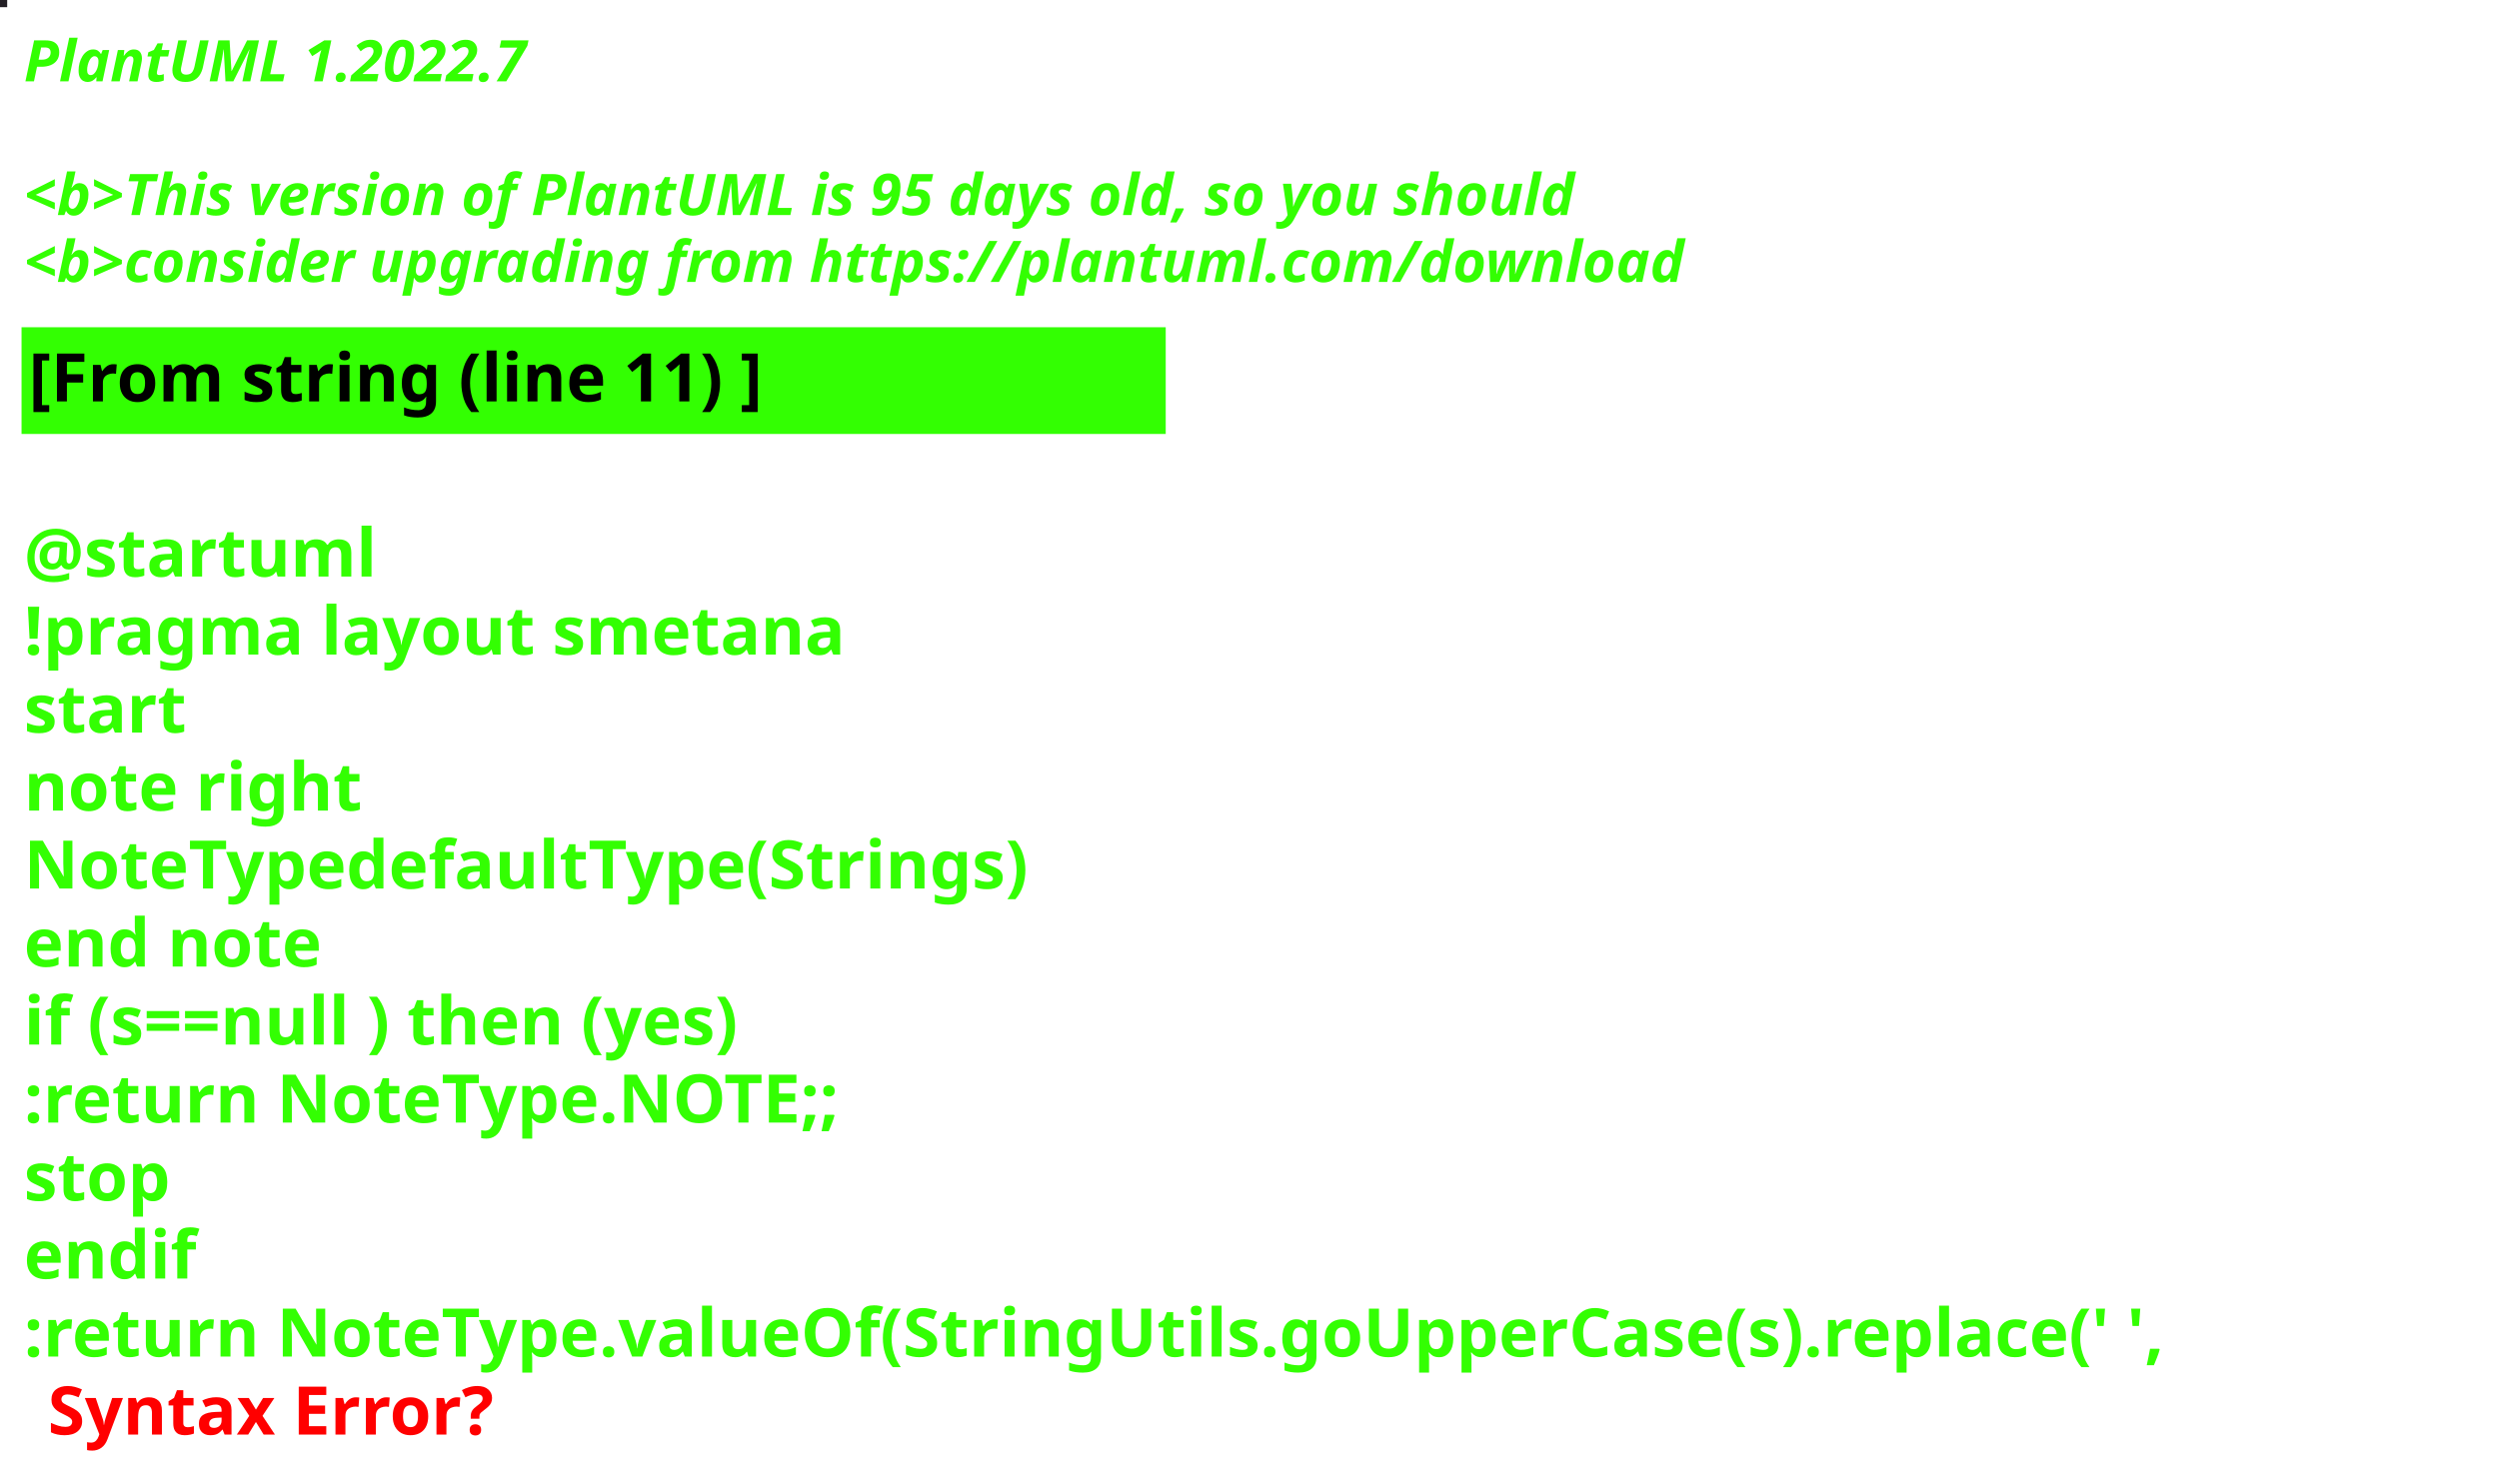
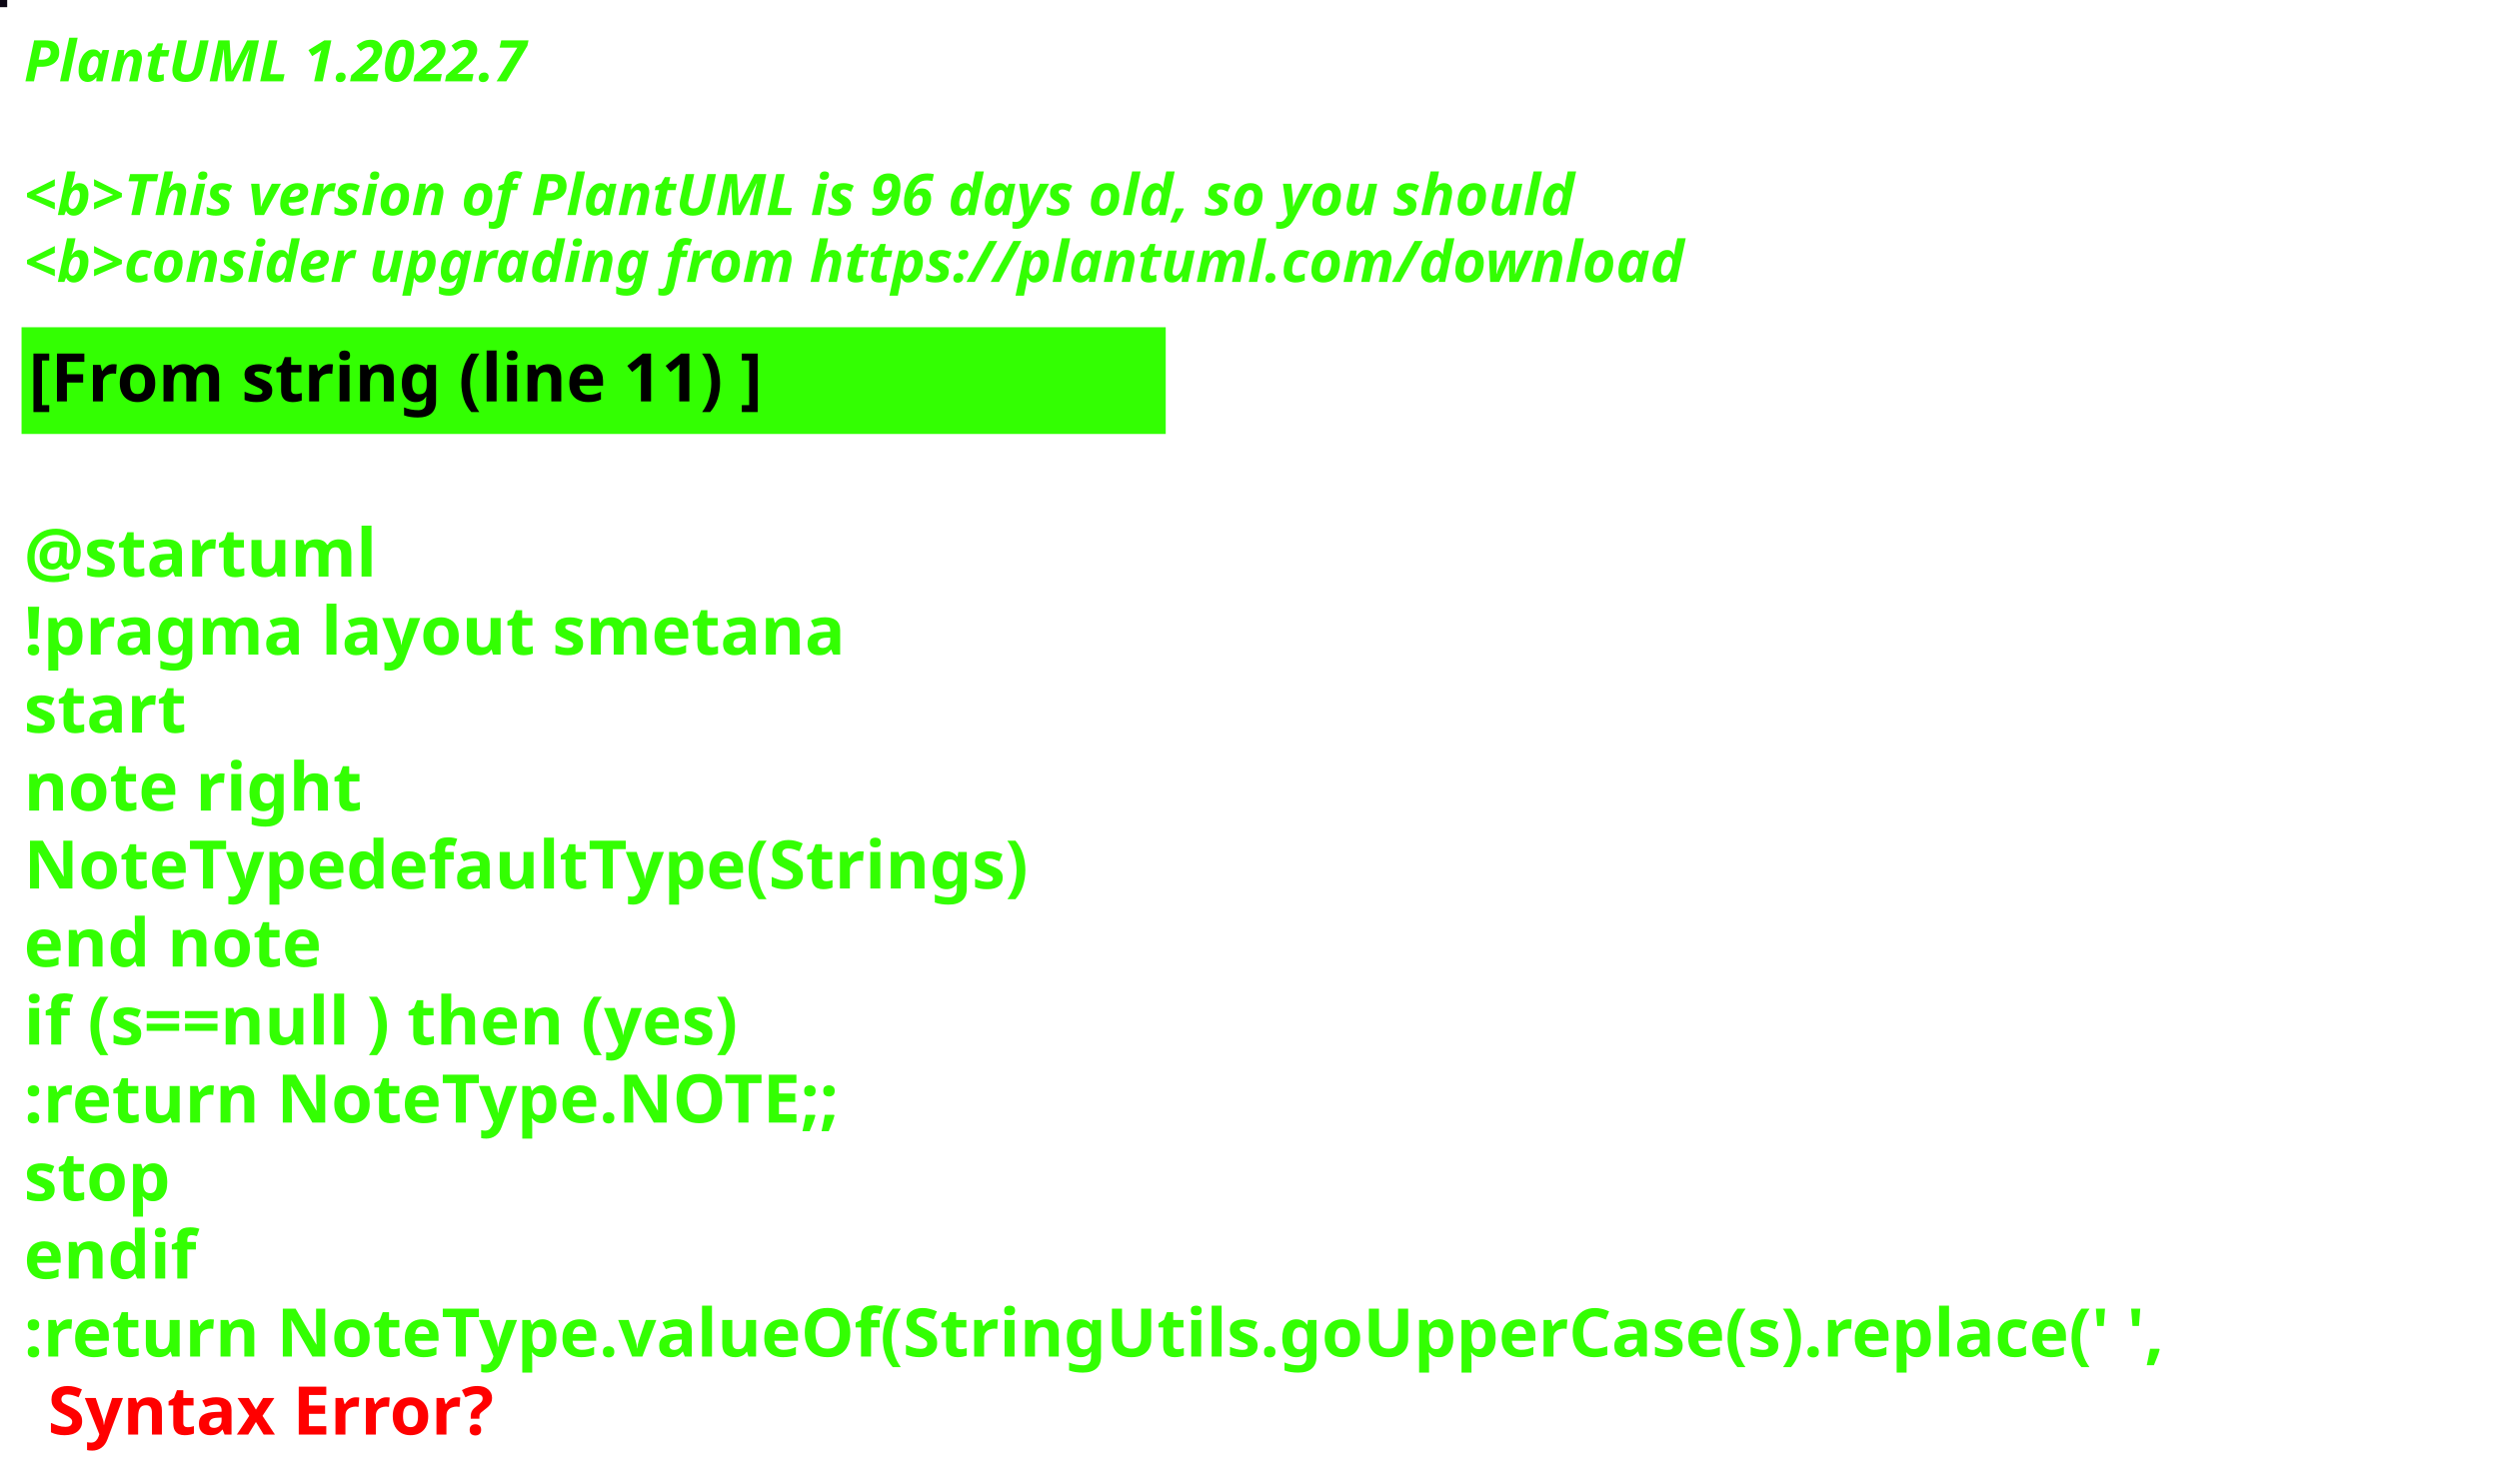
<svg xmlns="http://www.w3.org/2000/svg" contentStyleType="text/css" height="309px" preserveAspectRatio="none" style="width:522px;height:309px;background:#000000;" version="1.1" viewBox="0 0 522 309" width="522px" zoomAndPan="magnify">
  <defs />
  <g>
-     <rect fill="#231F25" height="1" style="stroke:#231F25;stroke-width:1.0;" width="1" x="0" y="0" />
+     <rect fill="#0D0715" height="1" style="stroke:#0D0715;stroke-width:1.0;" width="1" x="0" y="0" />
    <text fill="#33FF02" font-family="sans-serif" font-size="12" font-style="italic" font-weight="bold" lengthAdjust="spacing" textLength="127" x="5" y="17">PlantUML 1.2022.7</text>
    <text fill="#33FF02" font-family="sans-serif" font-size="12" font-style="italic" font-weight="bold" lengthAdjust="spacing" textLength="4" x="5" y="30.969"> </text>
-     <text fill="#33FF02" font-family="sans-serif" font-size="12" font-style="italic" font-weight="bold" lengthAdjust="spacing" textLength="391" x="5" y="44.938">&lt;b&gt;This version of PlantUML is 95 days old, so you should</text>
+     <text fill="#33FF02" font-family="sans-serif" font-size="12" font-style="italic" font-weight="bold" lengthAdjust="spacing" textLength="391" x="5" y="44.938">&lt;b&gt;This version of PlantUML is 96 days old, so you should</text>
    <text fill="#33FF02" font-family="sans-serif" font-size="12" font-style="italic" font-weight="bold" lengthAdjust="spacing" textLength="408" x="5" y="58.906">&lt;b&gt;consider upgrading from https://plantuml.com/download</text>
    <rect fill="#33FF02" height="21.297" style="stroke:#33FF02;stroke-width:1.0;" width="238" x="5" y="68.875" />
    <text fill="#000000" font-family="sans-serif" font-size="14" font-weight="bold" lengthAdjust="spacing" textLength="178" x="6" y="83.875">[From string (line 11) ]</text>
    <text fill="#33FF02" font-family="sans-serif" font-size="14" font-weight="bold" lengthAdjust="spacing" textLength="5" x="5" y="104.172"> </text>
    <text fill="#33FF02" font-family="sans-serif" font-size="14" font-weight="bold" lengthAdjust="spacing" textLength="79" x="5" y="120.469">@startuml</text>
    <text fill="#33FF02" font-family="sans-serif" font-size="14" font-weight="bold" lengthAdjust="spacing" textLength="190" x="5" y="136.766">!pragma layout smetana</text>
    <text fill="#33FF02" font-family="sans-serif" font-size="14" font-weight="bold" lengthAdjust="spacing" textLength="37" x="5" y="153.062">start</text>
    <text fill="#33FF02" font-family="sans-serif" font-size="14" font-weight="bold" lengthAdjust="spacing" textLength="78" x="5" y="169.359">note right</text>
    <text fill="#33FF02" font-family="sans-serif" font-size="14" font-weight="bold" lengthAdjust="spacing" textLength="238" x="5" y="185.656">NoteTypedefaultType(Strings)</text>
    <text fill="#33FF02" font-family="sans-serif" font-size="14" font-weight="bold" lengthAdjust="spacing" textLength="71" x="5" y="201.953">end note</text>
    <text fill="#33FF02" font-family="sans-serif" font-size="14" font-weight="bold" lengthAdjust="spacing" textLength="179" x="5" y="218.25">if (s==null ) then (yes)</text>
    <text fill="#33FF02" font-family="sans-serif" font-size="14" font-weight="bold" lengthAdjust="spacing" textLength="196" x="5" y="234.547">:return NoteType.NOTE;;</text>
    <text fill="#33FF02" font-family="sans-serif" font-size="14" font-weight="bold" lengthAdjust="spacing" textLength="35" x="5" y="250.844">stop</text>
    <text fill="#33FF02" font-family="sans-serif" font-size="14" font-weight="bold" lengthAdjust="spacing" textLength="40" x="5" y="267.141">endif</text>
    <text fill="#33FF02" font-family="sans-serif" font-size="14" font-weight="bold" lengthAdjust="spacing" text-decoration="wavy underline" textLength="510" x="5" y="283.438">:return NoteType.valueOf(StringUtils.goUpperCase(s).replace(' ',</text>
    <text fill="#FF0000" font-family="sans-serif" font-size="14" font-weight="bold" lengthAdjust="spacing" textLength="106" x="10" y="299.734">Syntax Error?</text>
  </g>
</svg>
